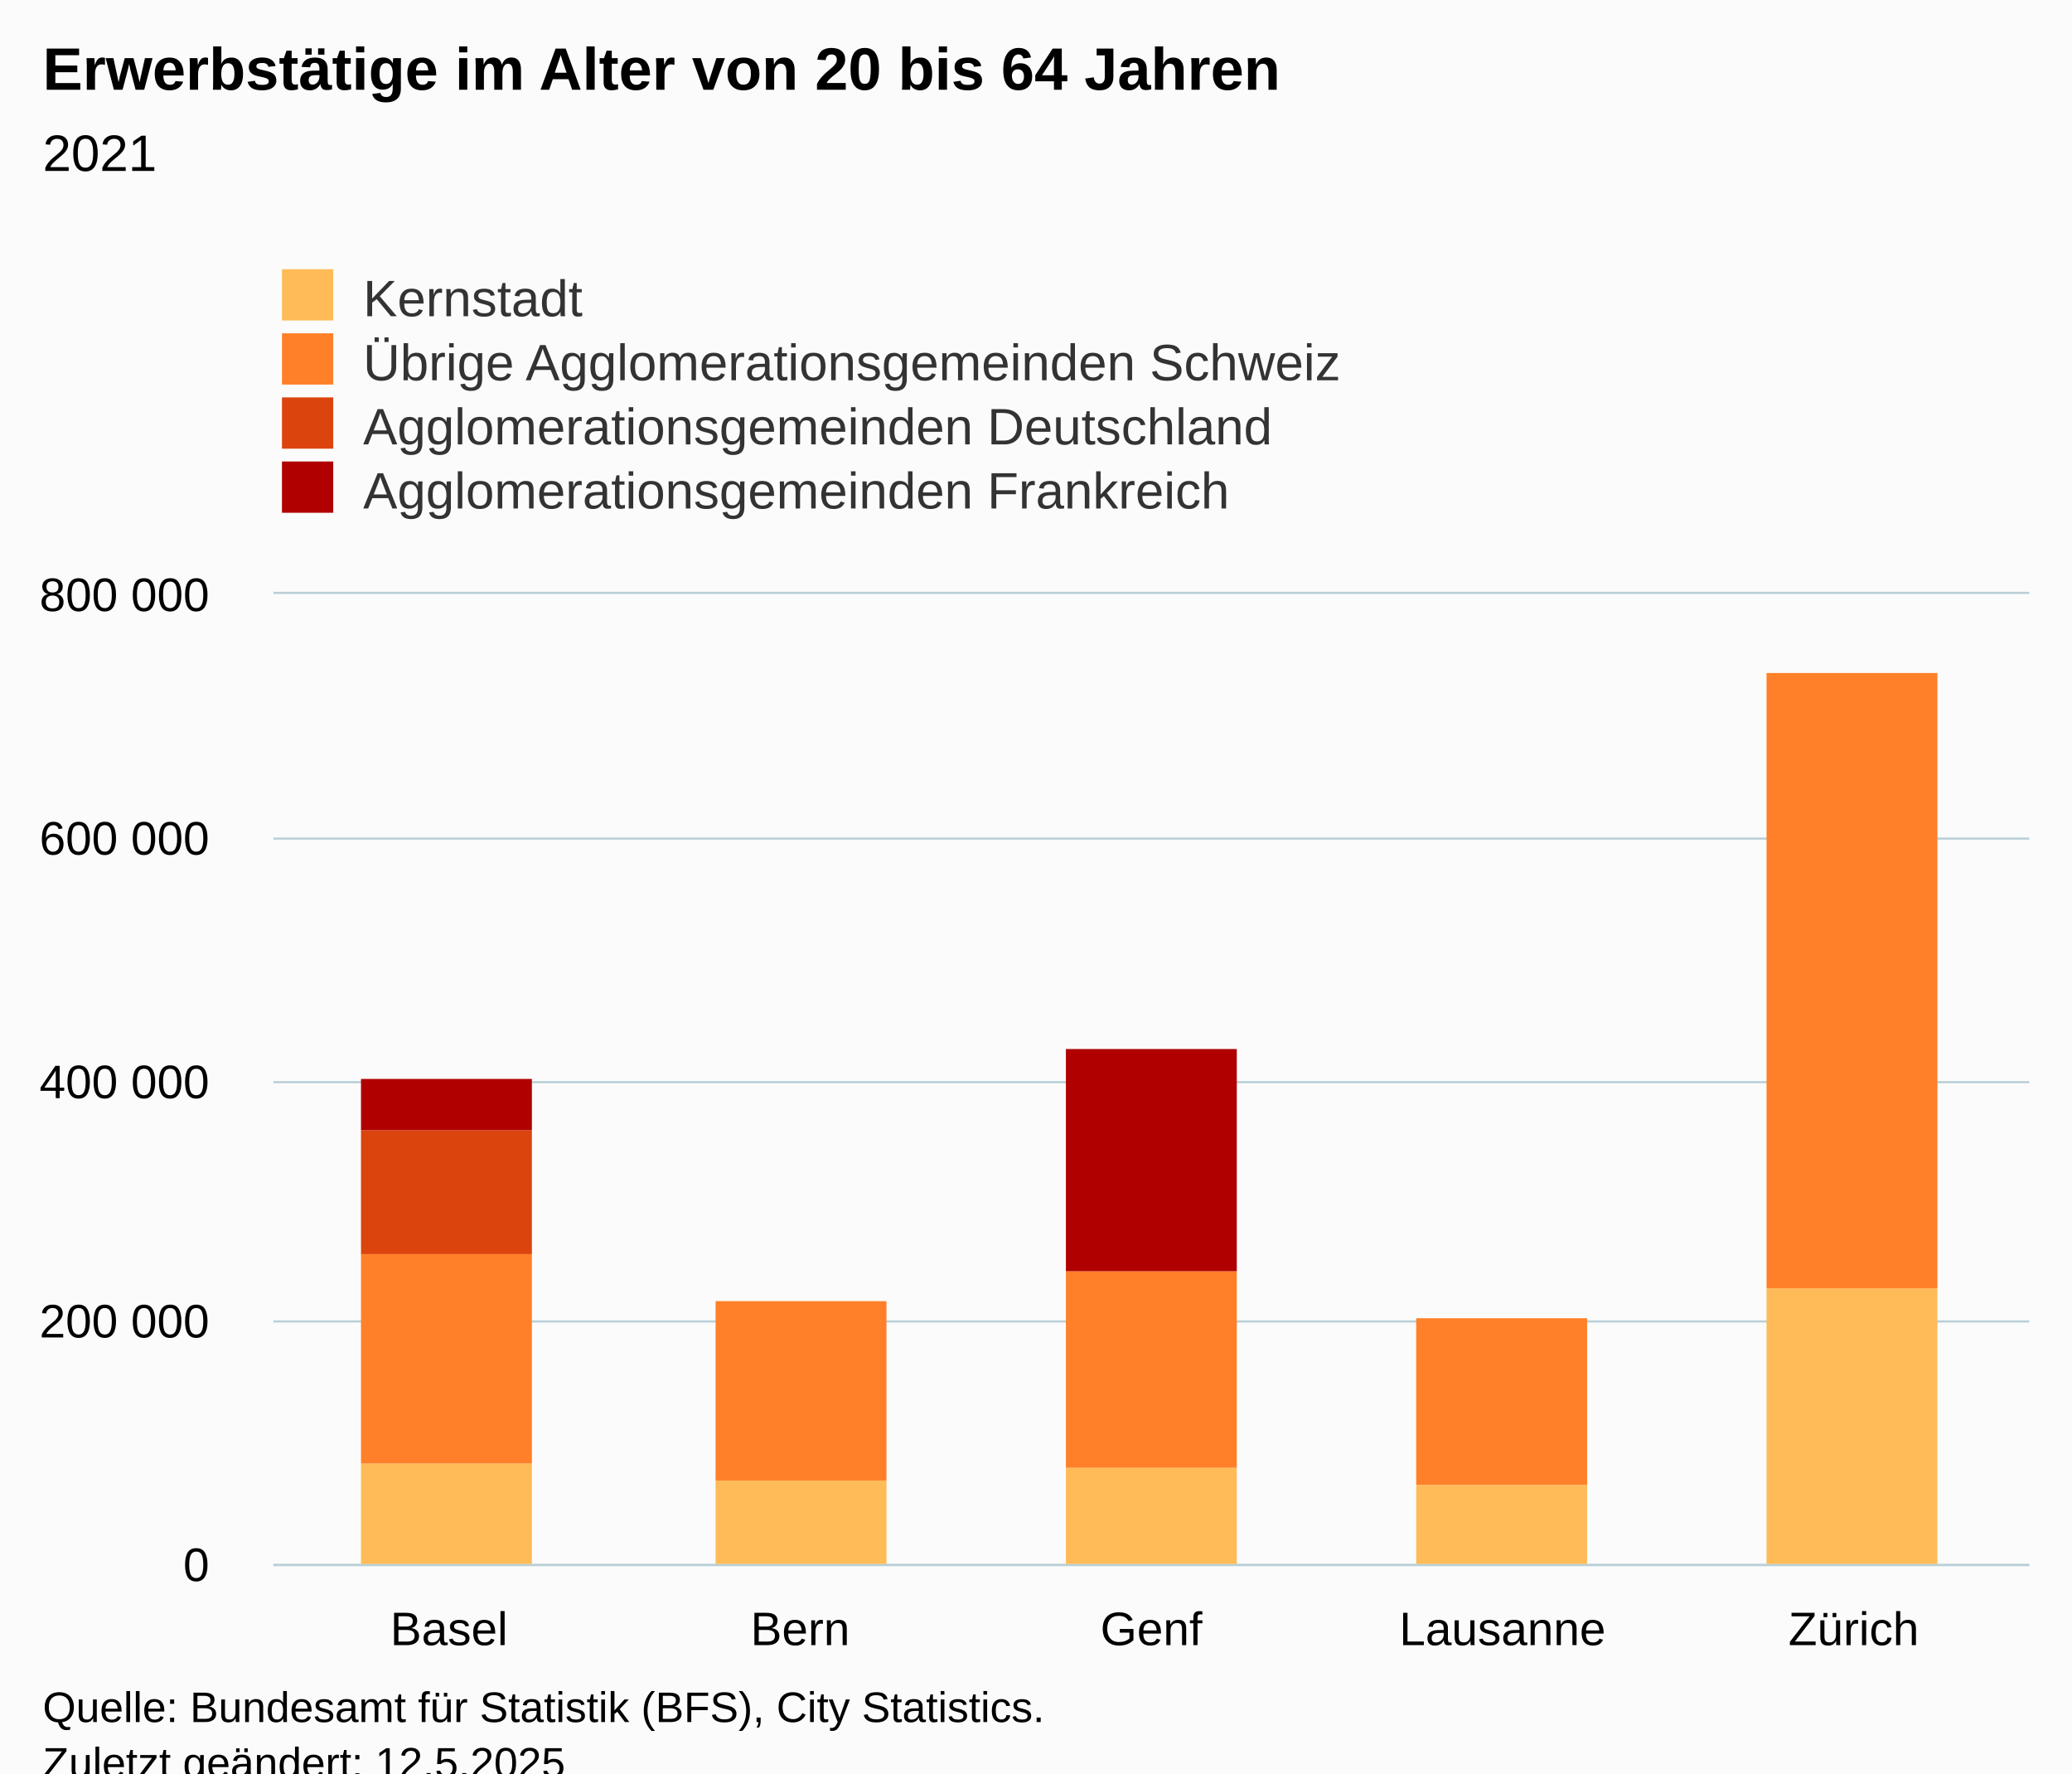
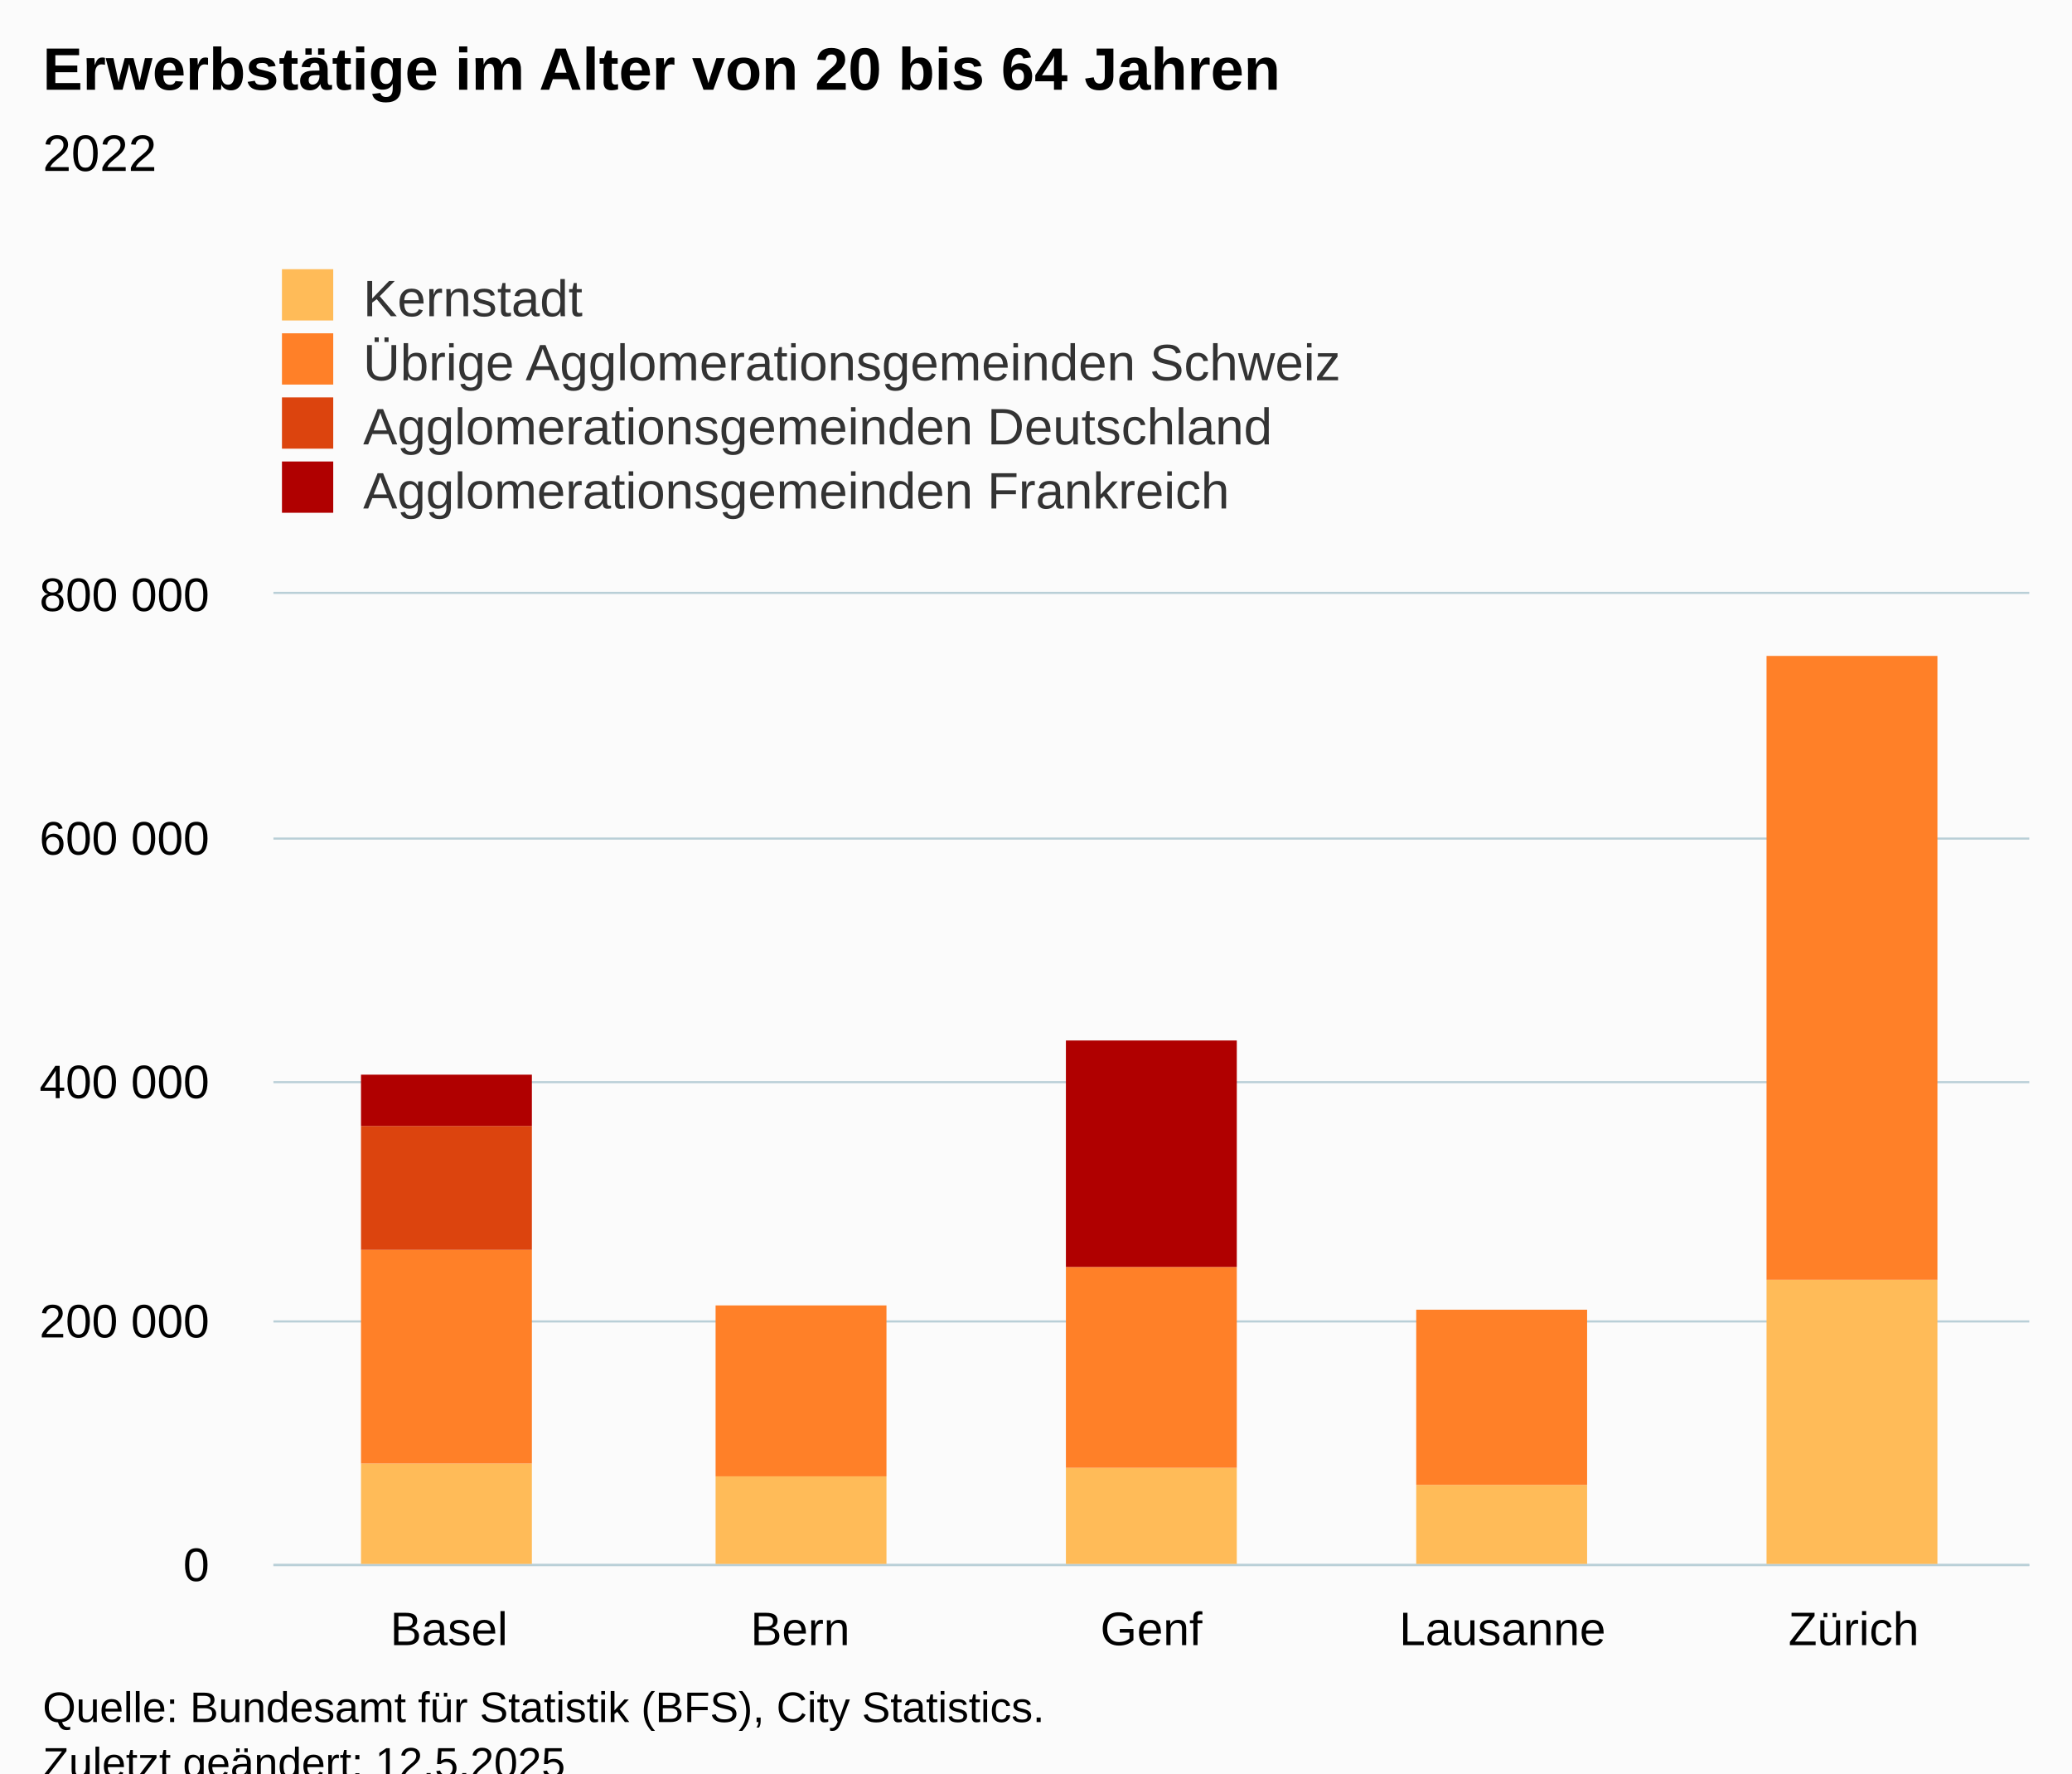
<svg xmlns="http://www.w3.org/2000/svg" version="1.1" class="highcharts-root" style="font-family:Arial;font-size:12px;" viewBox="0 0 485 415">
  <defs>
-     <clipPath id="highcharts-d66u2en-27-">
+     <clipPath id="highcharts-aa1yai7-27-">
      <rect x="0" y="0" width="411" height="227" fill="none" />
    </clipPath>
-     <clipPath id="highcharts-d66u2en-33-">
+     <clipPath id="highcharts-aa1yai7-33-">
      <rect x="0" y="0" width="411" height="227" fill="none" />
    </clipPath>
-     <clipPath id="highcharts-d66u2en-49-">
+     <clipPath id="highcharts-aa1yai7-49-">
      <rect x="64" y="139" width="411" height="227" fill="none" />
    </clipPath>
  </defs>
  <rect fill="#fbfbfb" class="highcharts-background" x="0" y="0" width="485" height="428" rx="0" ry="0" />
  <rect fill="none" class="highcharts-plot-background" x="64" y="139" width="411" height="227" />
  <g class="highcharts-pane-group" data-z-index="0" />
  <g class="highcharts-grid highcharts-xaxis-grid" data-z-index="1">
    <path fill="none" data-z-index="1" class="highcharts-grid-line" d="M 145.5 139 L 145.5 366" opacity="1" />
    <path fill="none" data-z-index="1" class="highcharts-grid-line" d="M 227.5 139 L 227.5 366" opacity="1" />
    <path fill="none" data-z-index="1" class="highcharts-grid-line" d="M 310.5 139 L 310.5 366" opacity="1" />
    <path fill="none" data-z-index="1" class="highcharts-grid-line" d="M 392.5 139 L 392.5 366" opacity="1" />
    <path fill="none" data-z-index="1" class="highcharts-grid-line" d="M 474.5 139 L 474.5 366" opacity="1" />
    <path fill="none" data-z-index="1" class="highcharts-grid-line" d="M 63.5 139 L 63.5 366" opacity="1" />
  </g>
  <g class="highcharts-grid highcharts-yaxis-grid" data-z-index="1">
    <path fill="none" stroke="#B9CFD7" stroke-width="0.5" data-z-index="1" class="highcharts-grid-line" d="M 64 366.25 L 475 366.25" opacity="1" />
    <path fill="none" stroke="#B9CFD7" stroke-width="0.5" data-z-index="1" class="highcharts-grid-line" d="M 64 309.25 L 475 309.25" opacity="1" />
    <path fill="none" stroke="#B9CFD7" stroke-width="0.5" data-z-index="1" class="highcharts-grid-line" d="M 64 253.25 L 475 253.25" opacity="1" />
    <path fill="none" stroke="#B9CFD7" stroke-width="0.5" data-z-index="1" class="highcharts-grid-line" d="M 64 196.25 L 475 196.25" opacity="1" />
    <path fill="none" stroke="#B9CFD7" stroke-width="0.5" data-z-index="1" class="highcharts-grid-line" d="M 64 138.75 L 475 138.75" opacity="1" />
  </g>
  <rect fill="none" class="highcharts-plot-border" data-z-index="1" x="64" y="139" width="411" height="227" />
  <g class="highcharts-axis highcharts-xaxis" data-z-index="2">
    <path fill="none" class="highcharts-axis-line" stroke="#B9CFD7" stroke-width="0.5" data-z-index="7" d="M 64 366.25 L 475 366.25" />
  </g>
  <g class="highcharts-axis highcharts-yaxis" data-z-index="2">
    <path fill="none" class="highcharts-axis-line" data-z-index="7" d="M 64 139 L 64 366" />
  </g>
  <g class="highcharts-series-group" data-z-index="3">
-     <g class="highcharts-series highcharts-series-0 highcharts-column-series" data-z-index="0.1" opacity="1" transform="translate(64,139) scale(1 1)" clip-path="url(#highcharts-d66u2en-33-)">
+     <g class="highcharts-series highcharts-series-0 highcharts-column-series" data-z-index="0.1" opacity="1" transform="translate(64,139) scale(1 1)" clip-path="url(#highcharts-aa1yai7-33-)">
      <rect x="20.5" y="203.5" width="40" height="24" fill="#FFBB58" stroke="#ffffff" stroke-width="1e-7" opacity="1" class="highcharts-point" />
-       <rect x="103.5" y="207.5" width="40" height="20" fill="#FFBB58" stroke="#ffffff" stroke-width="1e-7" opacity="1" class="highcharts-point" />
+       <rect x="103.5" y="206.5" width="40" height="21" fill="#FFBB58" stroke="#ffffff" stroke-width="1e-7" opacity="1" class="highcharts-point" />
      <rect x="185.5" y="204.5" width="40" height="23" fill="#FFBB58" stroke="#ffffff" stroke-width="1e-7" opacity="1" class="highcharts-point" />
      <rect x="267.5" y="208.5" width="40" height="19" fill="#FFBB58" stroke="#ffffff" stroke-width="1e-7" opacity="1" class="highcharts-point" />
-       <rect x="349.5" y="162.5" width="40" height="65" fill="#FFBB58" stroke="#ffffff" stroke-width="1e-7" opacity="1" class="highcharts-point" />
+       <rect x="349.5" y="160.5" width="40" height="67" fill="#FFBB58" stroke="#ffffff" stroke-width="1e-7" opacity="1" class="highcharts-point" />
    </g>
    <g class="highcharts-markers highcharts-series-0 highcharts-column-series" data-z-index="0.1" opacity="1" transform="translate(64,139) scale(1 1)" clip-path="none" />
-     <g class="highcharts-series highcharts-series-1 highcharts-column-series" data-z-index="0.1" opacity="1" transform="translate(64,139) scale(1 1)" clip-path="url(#highcharts-d66u2en-33-)">
-       <rect x="20.5" y="154.5" width="40" height="49" fill="#FF8028" stroke="#ffffff" stroke-width="1e-7" opacity="1" class="highcharts-point" />
-       <rect x="103.5" y="165.5" width="40" height="42" fill="#FF8028" stroke="#ffffff" stroke-width="1e-7" opacity="1" class="highcharts-point" />
-       <rect x="185.5" y="158.5" width="40" height="46" fill="#FF8028" stroke="#ffffff" stroke-width="1e-7" opacity="1" class="highcharts-point" />
-       <rect x="267.5" y="169.5" width="40" height="39" fill="#FF8028" stroke="#ffffff" stroke-width="1e-7" opacity="1" class="highcharts-point" />
-       <rect x="349.5" y="18.5" width="40" height="144" fill="#FF8028" stroke="#ffffff" stroke-width="1e-7" opacity="1" class="highcharts-point" />
+     <g class="highcharts-series highcharts-series-1 highcharts-column-series" data-z-index="0.1" opacity="1" transform="translate(64,139) scale(1 1)" clip-path="url(#highcharts-aa1yai7-33-)">
+       <rect x="20.5" y="153.5" width="40" height="50" fill="#FF8028" stroke="#ffffff" stroke-width="1e-7" opacity="1" class="highcharts-point" />
+       <rect x="103.5" y="166.5" width="40" height="40" fill="#FF8028" stroke="#ffffff" stroke-width="1e-7" opacity="1" class="highcharts-point" />
+       <rect x="185.5" y="157.5" width="40" height="47" fill="#FF8028" stroke="#ffffff" stroke-width="1e-7" opacity="1" class="highcharts-point" />
+       <rect x="267.5" y="167.5" width="40" height="41" fill="#FF8028" stroke="#ffffff" stroke-width="1e-7" opacity="1" class="highcharts-point" />
+       <rect x="349.5" y="14.5" width="40" height="146" fill="#FF8028" stroke="#ffffff" stroke-width="1e-7" opacity="1" class="highcharts-point" />
    </g>
    <g class="highcharts-markers highcharts-series-1 highcharts-column-series" data-z-index="0.1" opacity="1" transform="translate(64,139) scale(1 1)" clip-path="none" />
-     <g class="highcharts-series highcharts-series-2 highcharts-column-series" data-z-index="0.1" opacity="1" transform="translate(64,139) scale(1 1)" clip-path="url(#highcharts-d66u2en-33-)">
-       <rect x="20.5" y="125.5" width="40" height="29" fill="#DC440E" stroke="#ffffff" stroke-width="1e-7" opacity="1" class="highcharts-point" />
+     <g class="highcharts-series highcharts-series-2 highcharts-column-series" data-z-index="0.1" opacity="1" transform="translate(64,139) scale(1 1)" clip-path="url(#highcharts-aa1yai7-33-)">
+       <rect x="20.5" y="124.5" width="40" height="29" fill="#DC440E" stroke="#ffffff" stroke-width="1e-7" opacity="1" class="highcharts-point" />
    </g>
    <g class="highcharts-markers highcharts-series-2 highcharts-column-series" data-z-index="0.1" opacity="1" transform="translate(64,139) scale(1 1)" clip-path="none" />
-     <g class="highcharts-series highcharts-series-3 highcharts-column-series" data-z-index="0.1" opacity="1" transform="translate(64,139) scale(1 1)" clip-path="url(#highcharts-d66u2en-33-)">
-       <rect x="20.5" y="113.5" width="40" height="12" fill="#B00000" stroke="#ffffff" stroke-width="1e-7" opacity="1" class="highcharts-point" />
-       <rect x="185.5" y="106.5" width="40" height="52" fill="#B00000" stroke="#ffffff" stroke-width="1e-7" opacity="1" class="highcharts-point" />
+     <g class="highcharts-series highcharts-series-3 highcharts-column-series" data-z-index="0.1" opacity="1" transform="translate(64,139) scale(1 1)" clip-path="url(#highcharts-aa1yai7-33-)">
+       <rect x="20.5" y="112.5" width="40" height="12" fill="#B00000" stroke="#ffffff" stroke-width="1e-7" opacity="1" class="highcharts-point" />
+       <rect x="185.5" y="104.5" width="40" height="53" fill="#B00000" stroke="#ffffff" stroke-width="1e-7" opacity="1" class="highcharts-point" />
    </g>
    <g class="highcharts-markers highcharts-series-3 highcharts-column-series" data-z-index="0.1" opacity="1" transform="translate(64,139) scale(1 1)" clip-path="none" />
  </g>
  <text x="10" text-anchor="start" class="highcharts-title" data-z-index="4" style="color:#000000;font-size:14px;font-weight:bold;fill:#000000;" y="21">
    <tspan>Erwerbstätige im Alter von 20 bis 64 Jahren</tspan>
  </text>
  <text x="10" text-anchor="start" class="highcharts-subtitle" data-z-index="4" style="color:#000000;font-size:12px;font-weight:normal;fill:#000000;" y="40">
-     <tspan>2021</tspan>
+     <tspan>2022</tspan>
  </text>
  <text x="10" text-anchor="start" class="highcharts-caption" data-z-index="4" style="color:#666666;fill:#666666;" y="400" />
  <g class="highcharts-legend" data-z-index="7" transform="translate(56,56)">
    <rect fill="none" class="highcharts-legend-box" rx="0" ry="0" x="0" y="0" width="296" height="71" visibility="visible" />
    <g data-z-index="1">
      <g>
        <g class="highcharts-legend-item highcharts-column-series highcharts-color-undefined highcharts-series-0" data-z-index="1" transform="translate(8,3)">
          <text x="21" style="color:#333333;cursor:pointer;font-size:12px;font-weight:normal;fill:#333333;" text-anchor="start" data-z-index="2" y="15">
            <tspan>Kernstadt</tspan>
          </text>
          <rect x="2" y="4" width="12" height="12" fill="#FFBB58" class="highcharts-point" data-z-index="3" />
        </g>
        <g class="highcharts-legend-item highcharts-column-series highcharts-color-undefined highcharts-series-1" data-z-index="1" transform="translate(8,18)">
          <text x="21" y="15" style="color:#333333;cursor:pointer;font-size:12px;font-weight:normal;fill:#333333;" text-anchor="start" data-z-index="2">
            <tspan>Übrige Agglomerationsgemeinden Schweiz</tspan>
          </text>
          <rect x="2" y="4" width="12" height="12" fill="#FF8028" class="highcharts-point" data-z-index="3" />
        </g>
        <g class="highcharts-legend-item highcharts-column-series highcharts-color-undefined highcharts-series-2" data-z-index="1" transform="translate(8,33)">
          <text x="21" y="15" style="color:#333333;cursor:pointer;font-size:12px;font-weight:normal;fill:#333333;" text-anchor="start" data-z-index="2">
            <tspan>Agglomerationsgemeinden Deutschland</tspan>
          </text>
          <rect x="2" y="4" width="12" height="12" fill="#DC440E" class="highcharts-point" data-z-index="3" />
        </g>
        <g class="highcharts-legend-item highcharts-column-series highcharts-color-undefined highcharts-series-3" data-z-index="1" transform="translate(8,48)">
          <text x="21" y="15" style="color:#333333;cursor:pointer;font-size:12px;font-weight:normal;fill:#333333;" text-anchor="start" data-z-index="2">
            <tspan>Agglomerationsgemeinden Frankreich</tspan>
          </text>
          <rect x="2" y="4" width="12" height="12" fill="#B00000" class="highcharts-point" data-z-index="3" />
        </g>
      </g>
    </g>
  </g>
  <g class="highcharts-axis-labels highcharts-xaxis-labels" data-z-index="7">
    <text x="105.1" style="color:#000000;cursor:default;font-size:11px;fill:#000000;" text-anchor="middle" transform="translate(0,0)" y="385" opacity="1">Basel</text>
    <text x="187.3" style="color:#000000;cursor:default;font-size:11px;fill:#000000;" text-anchor="middle" transform="translate(0,0)" y="385" opacity="1">Bern</text>
    <text x="269.5" style="color:#000000;cursor:default;font-size:11px;fill:#000000;" text-anchor="middle" transform="translate(0,0)" y="385" opacity="1">Genf</text>
    <text x="351.7" style="color:#000000;cursor:default;font-size:11px;fill:#000000;" text-anchor="middle" transform="translate(0,0)" y="385" opacity="1">Lausanne</text>
    <text x="433.9" style="color:#000000;cursor:default;font-size:11px;fill:#000000;" text-anchor="middle" transform="translate(0,0)" y="385" opacity="1">Zürich</text>
  </g>
  <g class="highcharts-axis-labels highcharts-yaxis-labels" data-z-index="7">
    <text x="49" style="color:#000000;cursor:default;font-size:11px;fill:#000000;" text-anchor="end" transform="translate(0,0)" y="370" opacity="1">0</text>
    <text x="49" style="color:#000000;cursor:default;font-size:11px;fill:#000000;" text-anchor="end" transform="translate(0,0)" y="313" opacity="1">
      <tspan>200 000</tspan>
    </text>
    <text x="49" style="color:#000000;cursor:default;font-size:11px;fill:#000000;" text-anchor="end" transform="translate(0,0)" y="257" opacity="1">
      <tspan>400 000</tspan>
    </text>
    <text x="49" style="color:#000000;cursor:default;font-size:11px;fill:#000000;" text-anchor="end" transform="translate(0,0)" y="200" opacity="1">
      <tspan>600 000</tspan>
    </text>
    <text x="49" style="color:#000000;cursor:default;font-size:11px;fill:#000000;" text-anchor="end" transform="translate(0,0)" y="143" opacity="1">
      <tspan>800 000</tspan>
    </text>
  </g>
  <text x="10" class="highcharts-credits" text-anchor="start" data-z-index="8" style="cursor:default;color:#000000;font-size:10px;fill:#000000;" y="403">
    <tspan>Quelle: Bundesamt für Statistik (BFS), City Statistics.</tspan>
    <tspan x="10" dy="13">Zuletzt geändert: 12.5.2025</tspan>
  </text>
-   <g class="highcharts-control-points" data-z-index="99" clip-path="url(#highcharts-d66u2en-49-)" />
+   <g class="highcharts-control-points" data-z-index="99" clip-path="url(#highcharts-aa1yai7-49-)" />
</svg>
